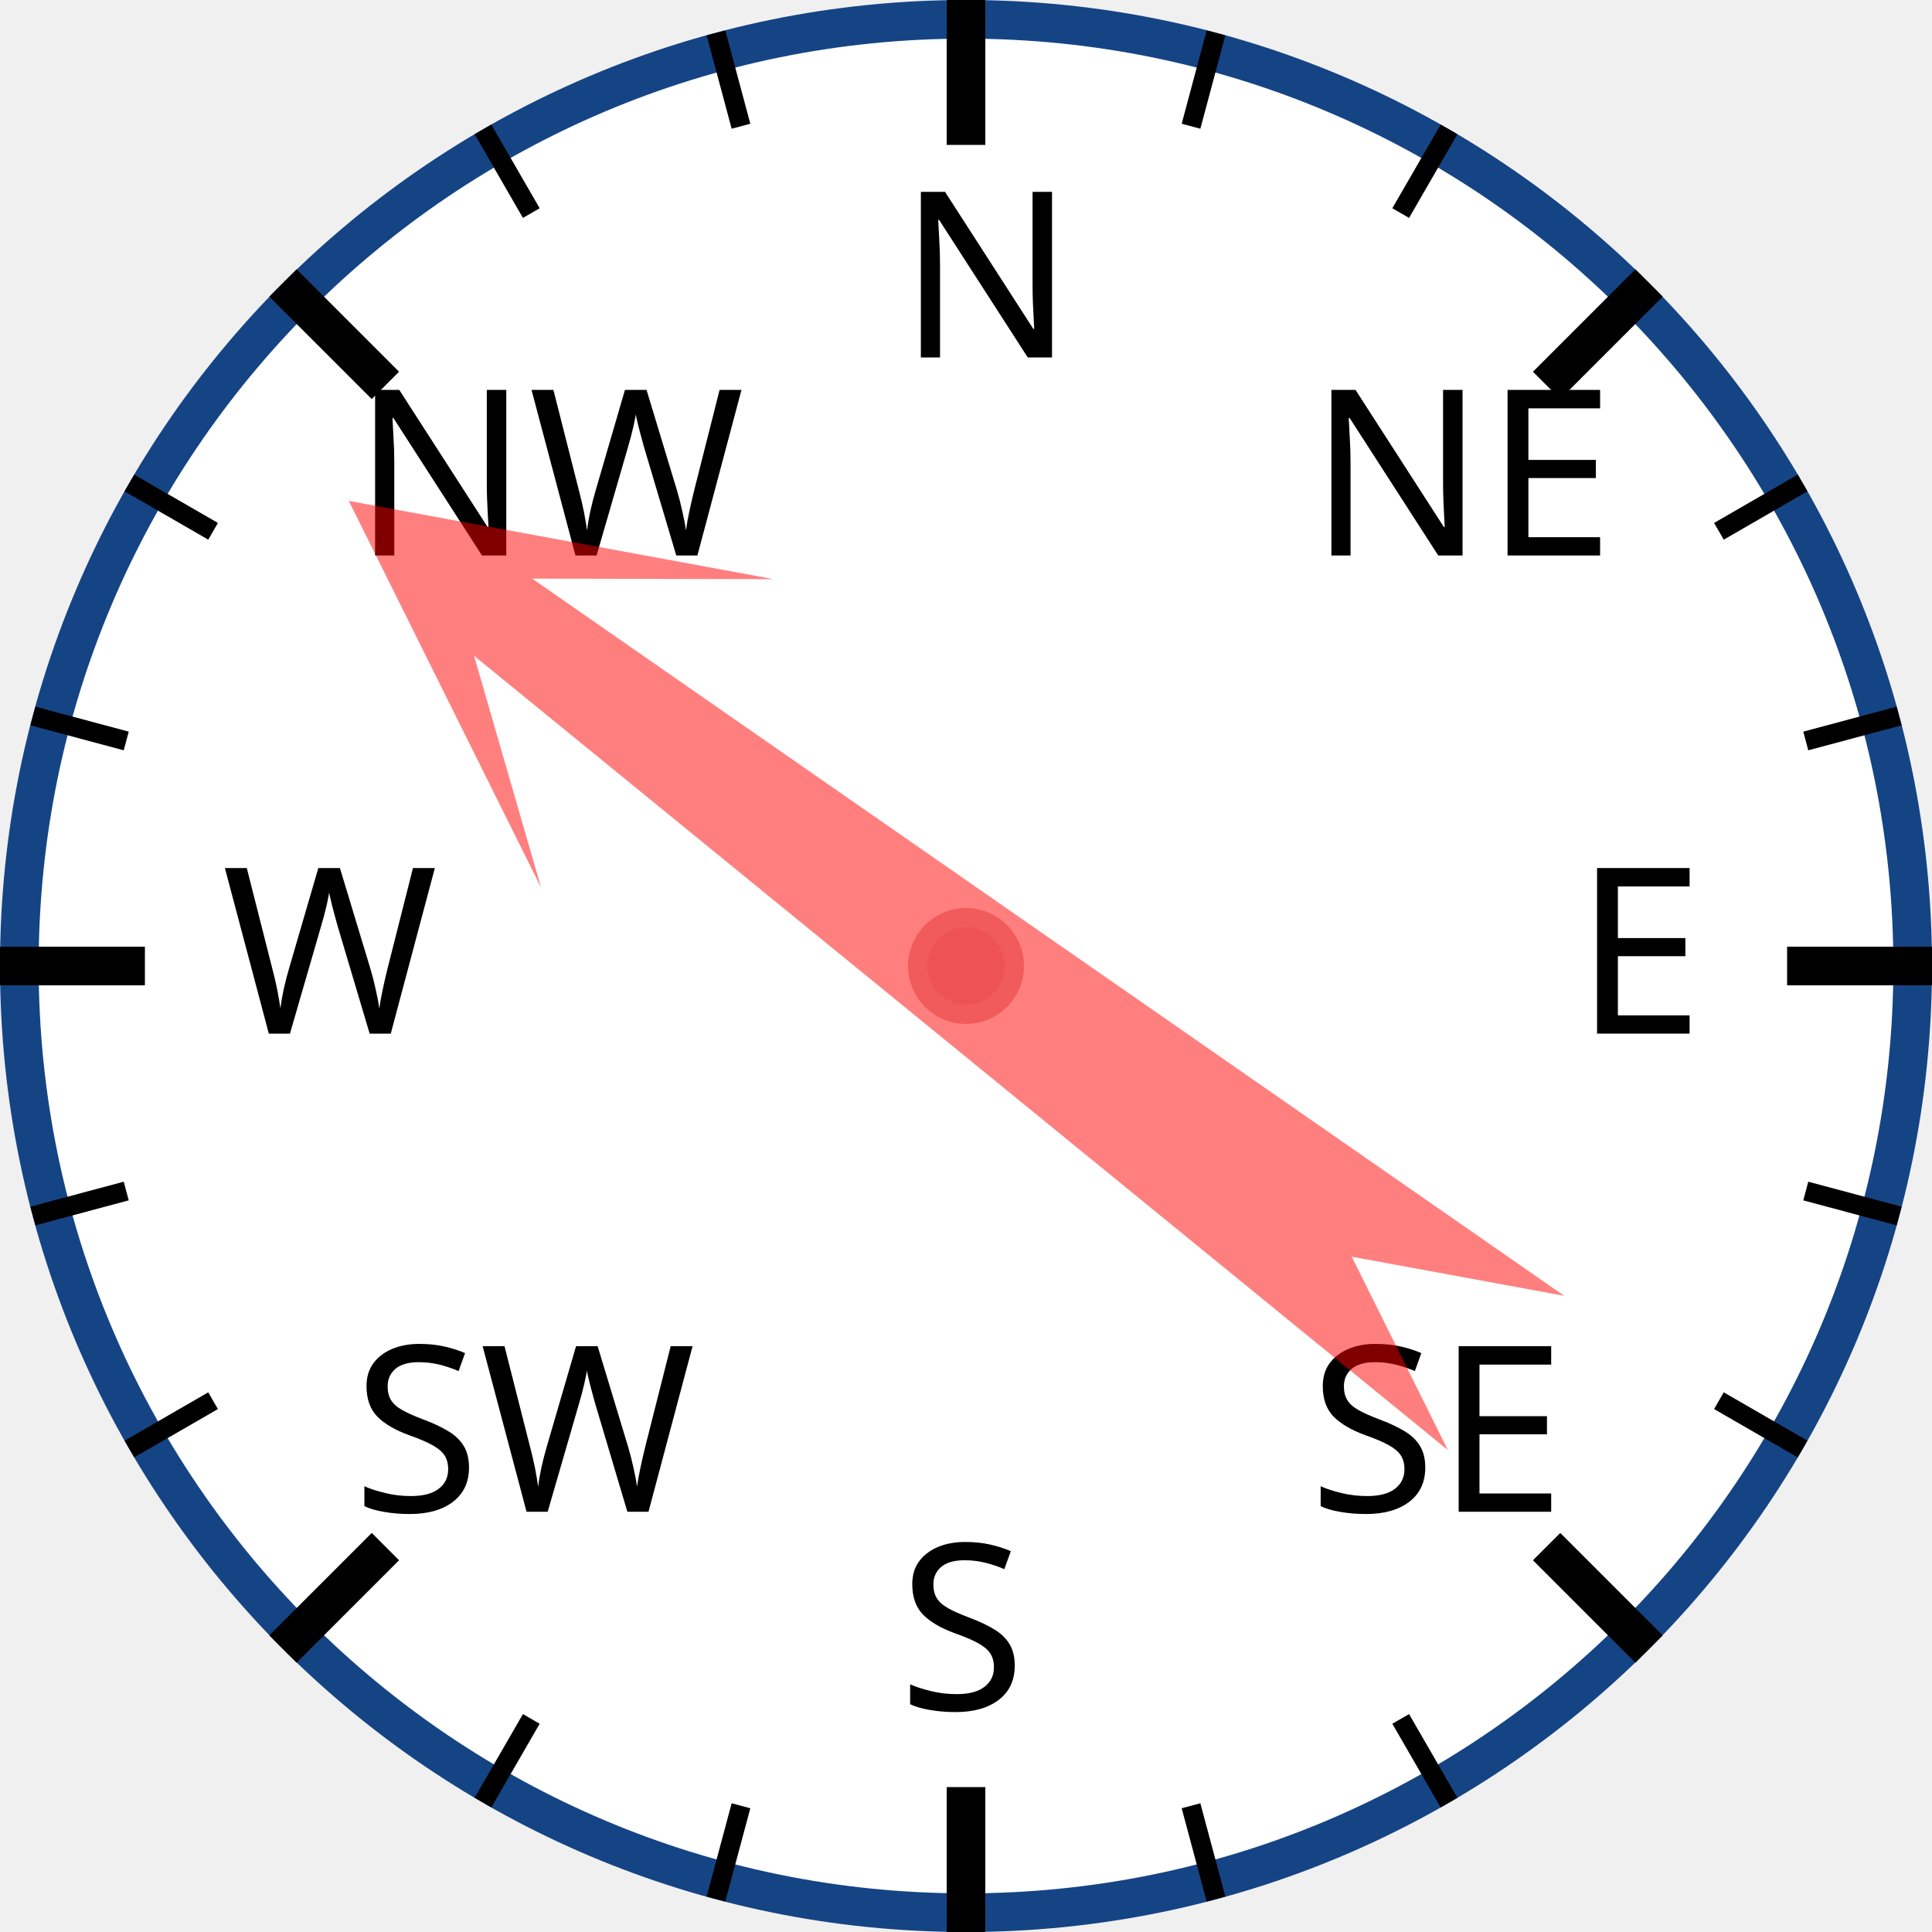
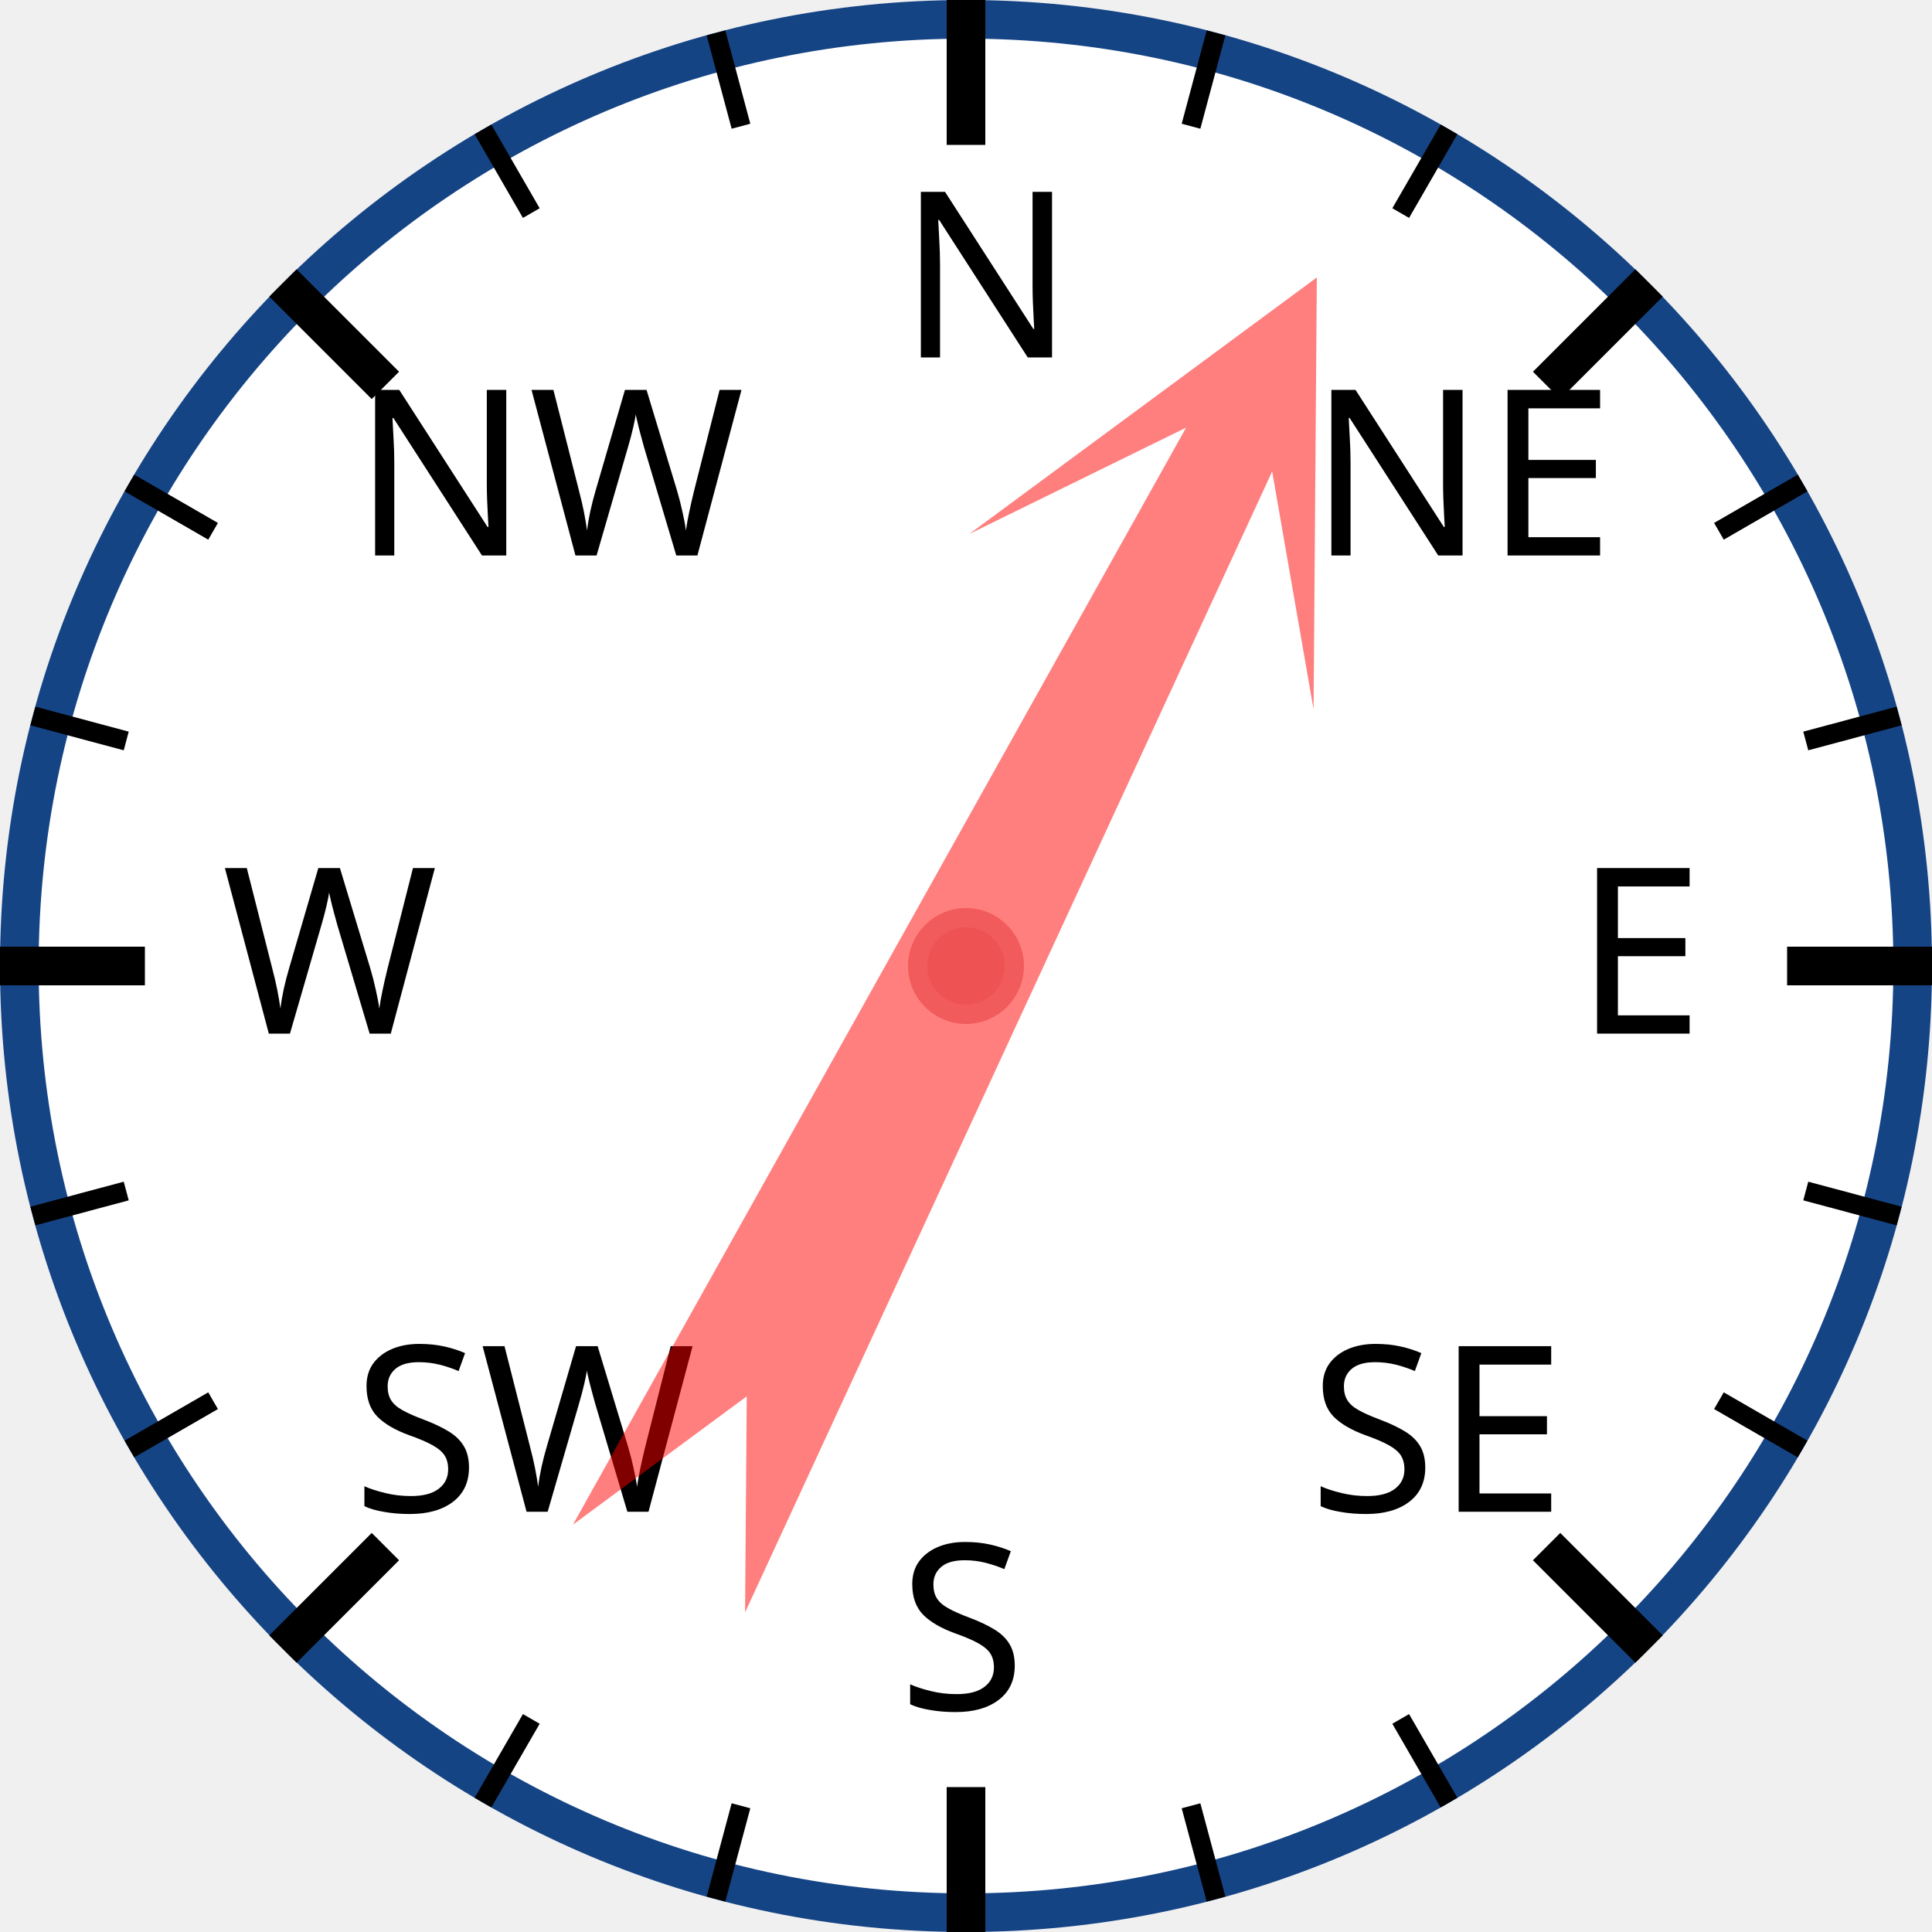
<svg xmlns="http://www.w3.org/2000/svg" width="120px" height="120px" viewBox="0 0 200 200">
  <circle cx="100" cy="100" r="98" style="fill: white; stroke: #154485; stroke-width: 4;" />
  <text x="93.0" y="37.0" style="font-family: sans-serif; font-size: 18pt;">N</text>
  <line x1="100.0" y1="0.0" x2="100.0" y2="15.0" style="stroke: black; stroke-width: 4;" />
  <line x1="74.118" y1="3.407" x2="76.706" y2="13.067" style="stroke: black; stroke-width: 2;" />
  <line x1="50" y1="13.397" x2="55" y2="22.058" style="stroke: black; stroke-width: 2;" />
  <text x="36.503" y="57.503" style="font-family: sans-serif; font-size: 18pt;">NW</text>
  <line x1="29.289" y1="29.289" x2="39.896" y2="39.896" style="stroke: black; stroke-width: 4;" />
  <line x1="13.397" y1="50" x2="22.058" y2="55" style="stroke: black; stroke-width: 2;" />
  <line x1="3.407" y1="74.118" x2="13.067" y2="76.706" style="stroke: black; stroke-width: 2;" />
  <text x="23.0" y="107.0" style="font-family: sans-serif; font-size: 18pt;">W</text>
  <line x1="0.0" y1="100.0" x2="15.0" y2="100.0" style="stroke: black; stroke-width: 4;" />
  <line x1="3.407" y1="125.882" x2="13.067" y2="123.294" style="stroke: black; stroke-width: 2;" />
  <line x1="13.397" y1="150" x2="22.058" y2="145" style="stroke: black; stroke-width: 2;" />
  <text x="36.503" y="156.497" style="font-family: sans-serif; font-size: 18pt;">SW</text>
  <line x1="29.289" y1="170.711" x2="39.896" y2="160.104" style="stroke: black; stroke-width: 4;" />
  <line x1="50" y1="186.603" x2="55" y2="177.942" style="stroke: black; stroke-width: 2;" />
  <line x1="74.118" y1="196.593" x2="76.706" y2="186.933" style="stroke: black; stroke-width: 2;" />
  <text x="93" y="177.0" style="font-family: sans-serif; font-size: 18pt;">S</text>
  <line x1="100" y1="200.0" x2="100" y2="185.0" style="stroke: black; stroke-width: 4;" />
  <line x1="125.882" y1="196.593" x2="123.294" y2="186.933" style="stroke: black; stroke-width: 2;" />
  <line x1="150.0" y1="186.603" x2="145.0" y2="177.942" style="stroke: black; stroke-width: 2;" />
  <text x="135.497" y="156.497" style="font-family: sans-serif; font-size: 18pt;">SE</text>
  <line x1="170.711" y1="170.711" x2="160.104" y2="160.104" style="stroke: black; stroke-width: 4;" />
  <line x1="186.603" y1="150" x2="177.942" y2="145" style="stroke: black; stroke-width: 2;" />
  <line x1="196.593" y1="125.882" x2="186.933" y2="123.294" style="stroke: black; stroke-width: 2;" />
  <text x="163.0" y="107" style="font-family: sans-serif; font-size: 18pt;">E</text>
  <line x1="200.0" y1="100" x2="185.0" y2="100" style="stroke: black; stroke-width: 4;" />
  <line x1="196.593" y1="74.118" x2="186.933" y2="76.706" style="stroke: black; stroke-width: 2;" />
  <line x1="186.603" y1="50" x2="177.942" y2="55" style="stroke: black; stroke-width: 2;" />
  <text x="135.497" y="57.503" style="font-family: sans-serif; font-size: 18pt;">NE</text>
  <line x1="170.711" y1="29.289" x2="160.104" y2="39.896" style="stroke: black; stroke-width: 4;" />
  <line x1="150" y1="13.397" x2="145" y2="22.058" style="stroke: black; stroke-width: 2;" />
  <line x1="125.882" y1="3.407" x2="123.294" y2="13.067" style="stroke: black; stroke-width: 2;" />
-   <polygon points="100 20 120 60 105 40 110 170 100 150 90 170 95 40 80 60" style="fill: red; fill-opacity: 0.5;" transform="rotate(307,100,100)" />
+   <polygon points="100 20 120 60 105 40 110 170 100 150 90 170 95 40 80 60" style="fill: red; fill-opacity: 0.5;" transform="rotate(27,100,100)" />
  <circle cx="100" cy="100" r="5" style="fill: #EE5252; stroke: #F25B5B; stroke-width: 2;" />
</svg>
